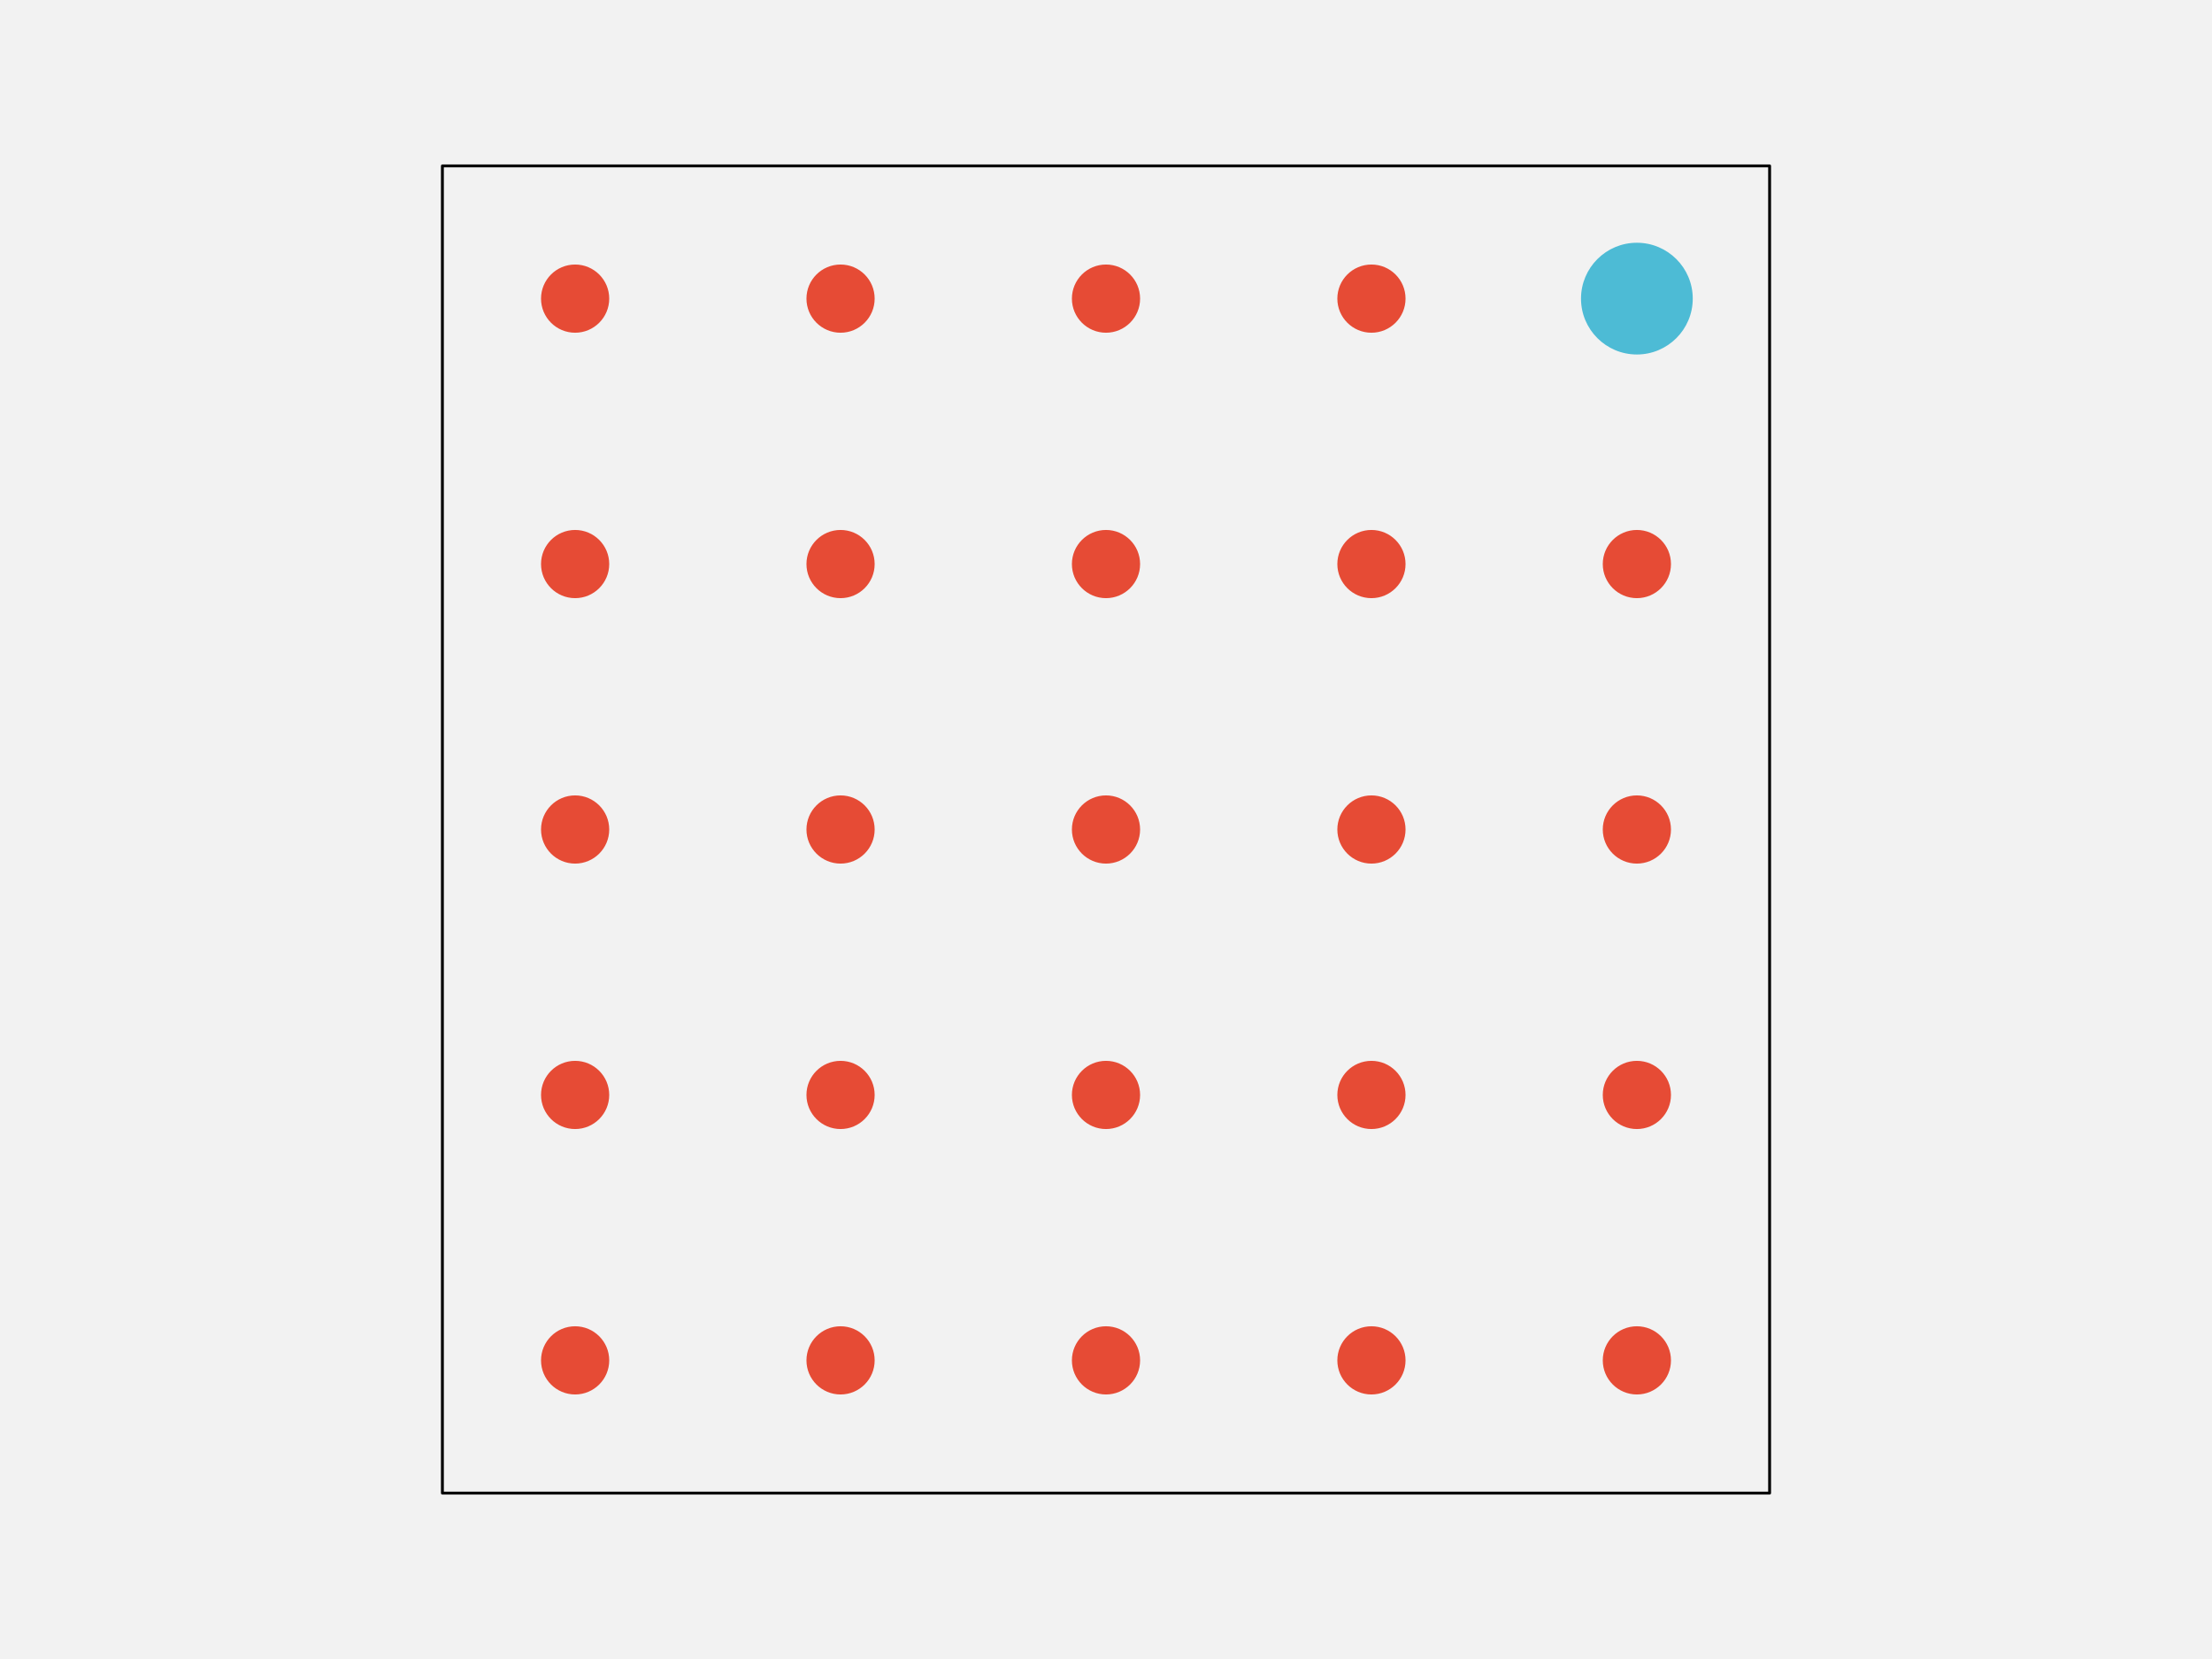
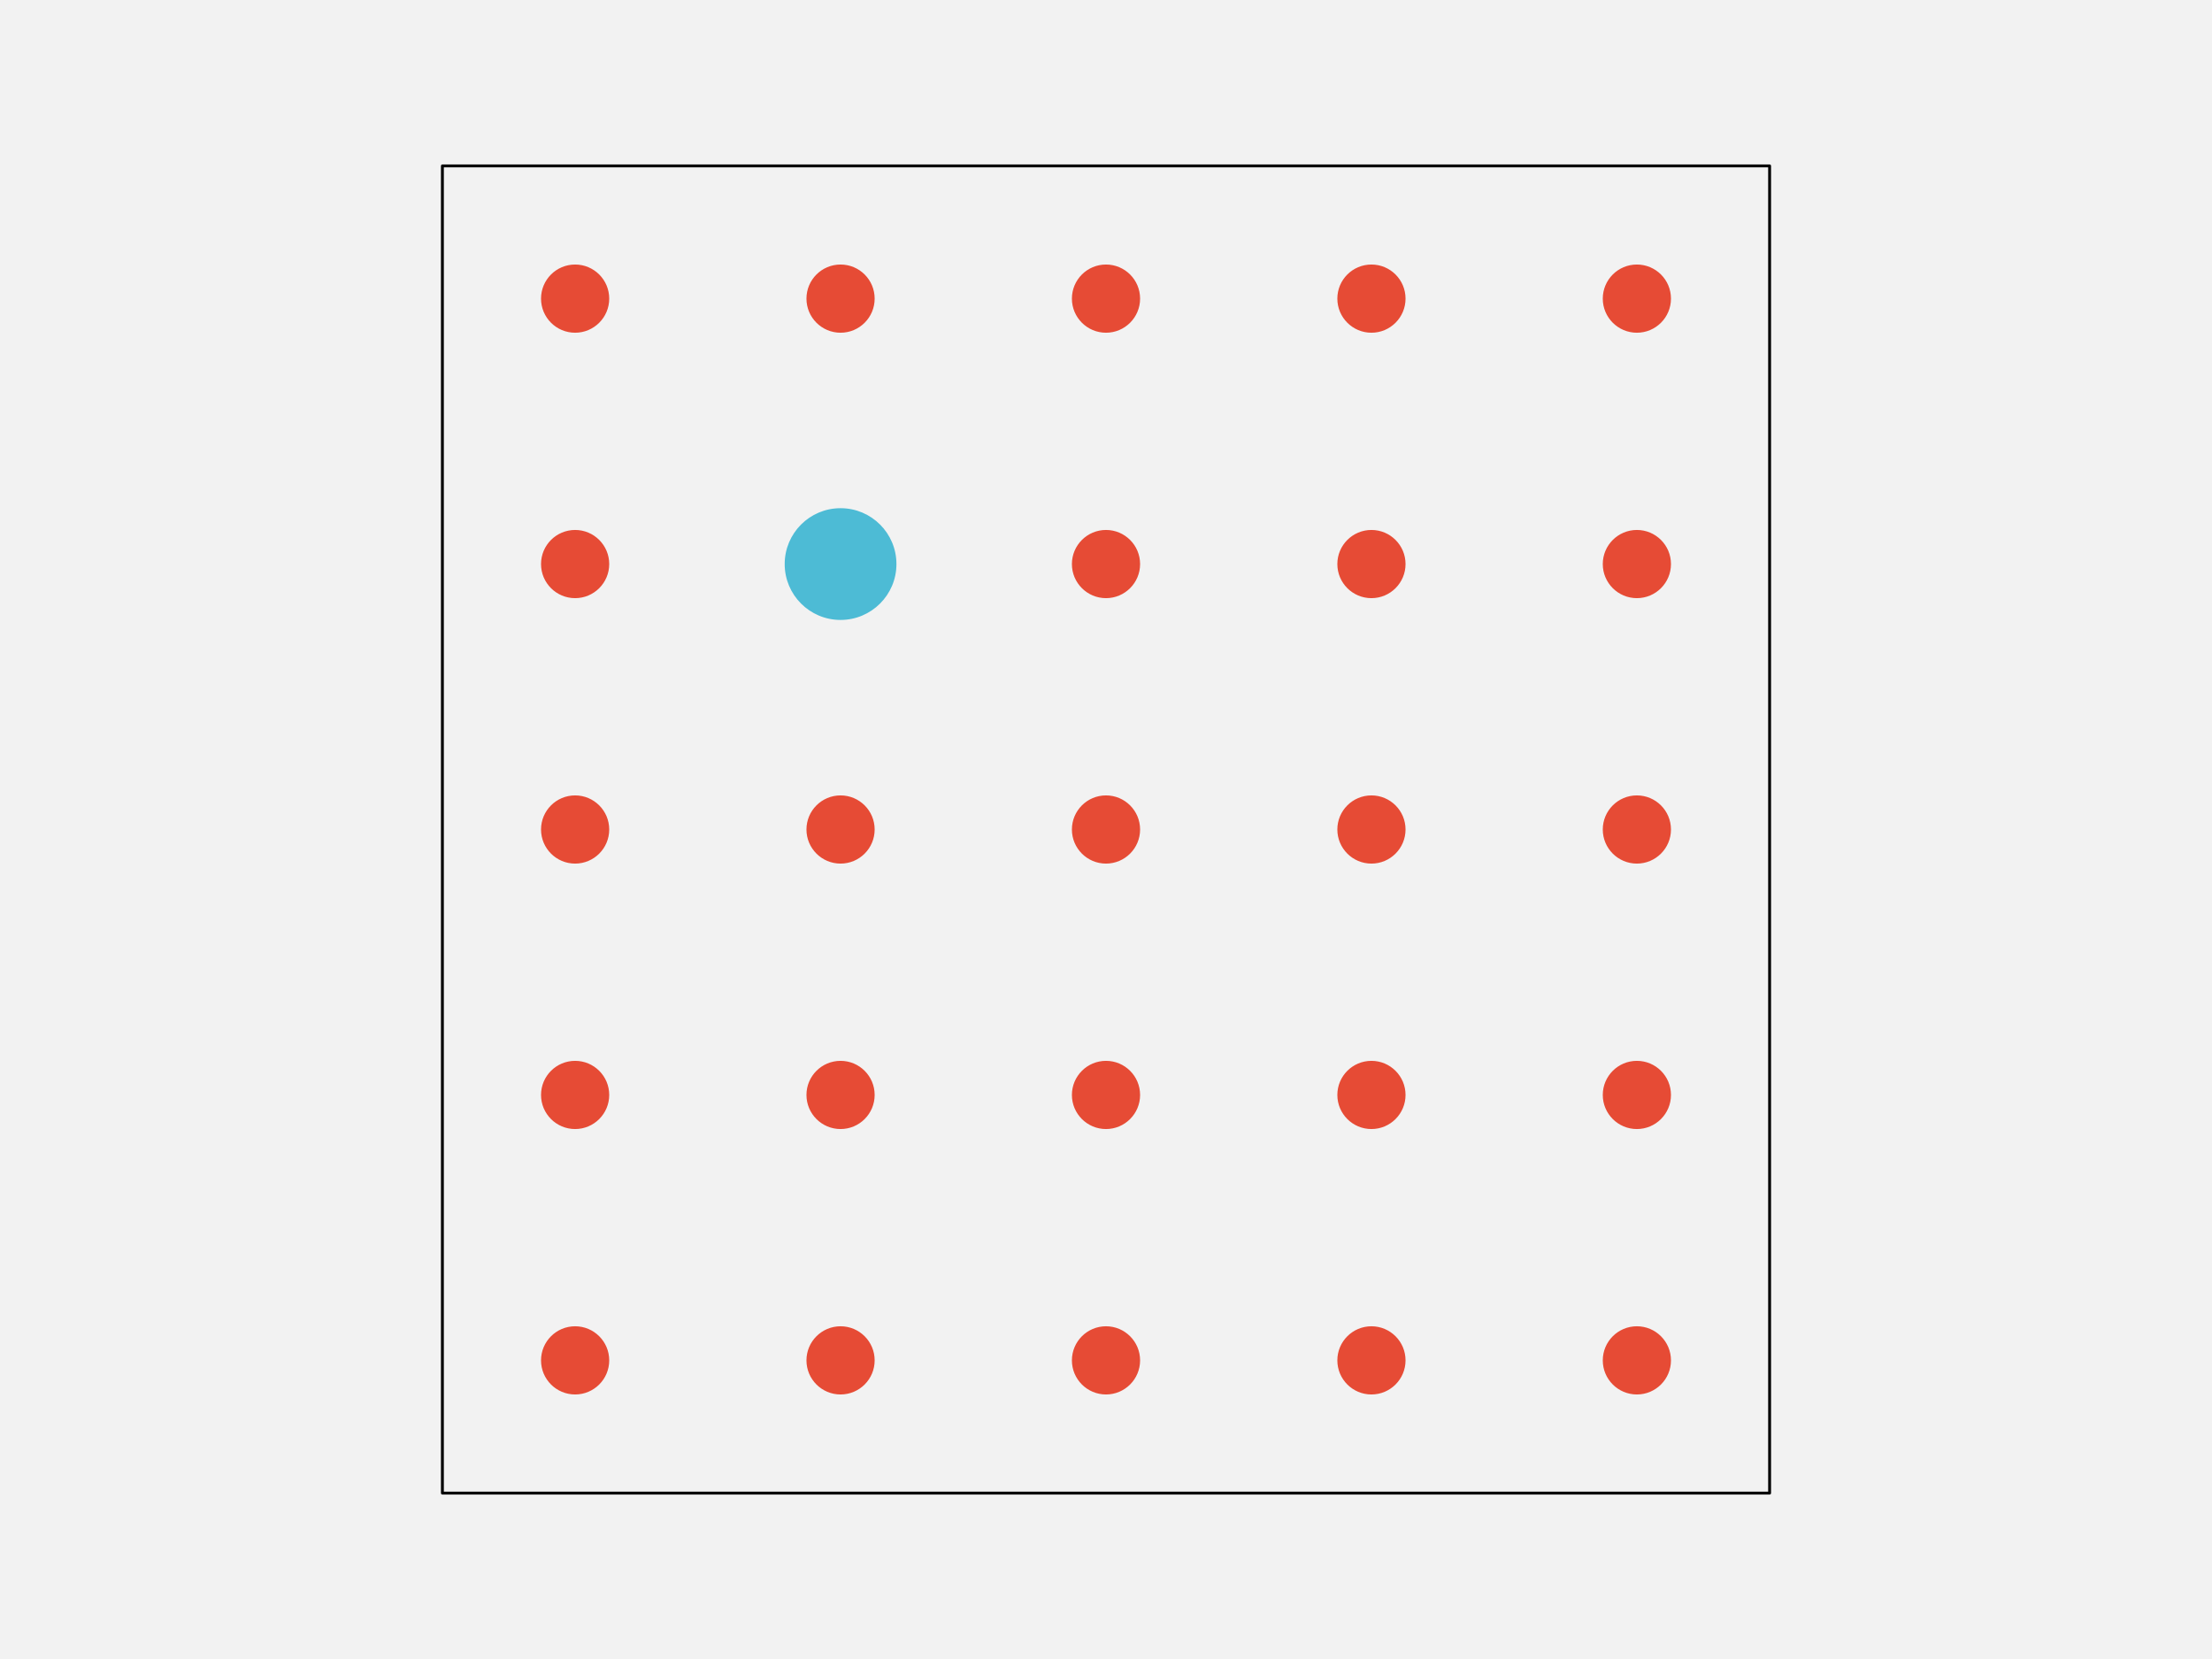
<svg xmlns="http://www.w3.org/2000/svg" width="576pt" height="432pt" viewBox="0 0 576 432" version="1.1">
  <g id="surface143">
    <rect x="0" y="0" width="576" height="432" style="fill:rgb(94.902%,94.902%,94.902%);fill-opacity:1;stroke:none;" />
    <path style="fill-rule:nonzero;fill:rgb(94.902%,94.902%,94.902%);fill-opacity:1;stroke-width:0.75;stroke-linecap:round;stroke-linejoin:round;stroke:rgb(0%,0%,0%);stroke-opacity:1;stroke-miterlimit:10;" d="M 115.199 388.801 L 460.801 388.801 L 460.801 43.199 L 115.199 43.199 Z M 115.199 388.801 " />
    <path style="fill-rule:nonzero;fill:rgb(90.196%,29.412%,20.784%);fill-opacity:1;stroke-width:0.75;stroke-linecap:round;stroke-linejoin:round;stroke:rgb(90.196%,29.412%,20.784%);stroke-opacity:1;stroke-miterlimit:10;" d="M 158.266 354.238 C 158.266 358.938 154.457 362.742 149.762 362.742 C 145.062 362.742 141.258 358.938 141.258 354.238 C 141.258 349.543 145.062 345.734 149.762 345.734 C 154.457 345.734 158.266 349.543 158.266 354.238 " />
    <path style="fill-rule:nonzero;fill:rgb(90.196%,29.412%,20.784%);fill-opacity:1;stroke-width:0.75;stroke-linecap:round;stroke-linejoin:round;stroke:rgb(90.196%,29.412%,20.784%);stroke-opacity:1;stroke-miterlimit:10;" d="M 227.383 354.238 C 227.383 358.938 223.578 362.742 218.879 362.742 C 214.184 362.742 210.375 358.938 210.375 354.238 C 210.375 349.543 214.184 345.734 218.879 345.734 C 223.578 345.734 227.383 349.543 227.383 354.238 " />
    <path style="fill-rule:nonzero;fill:rgb(90.196%,29.412%,20.784%);fill-opacity:1;stroke-width:0.75;stroke-linecap:round;stroke-linejoin:round;stroke:rgb(90.196%,29.412%,20.784%);stroke-opacity:1;stroke-miterlimit:10;" d="M 296.504 354.238 C 296.504 358.938 292.695 362.742 288 362.742 C 283.305 362.742 279.496 358.938 279.496 354.238 C 279.496 349.543 283.305 345.734 288 345.734 C 292.695 345.734 296.504 349.543 296.504 354.238 " />
    <path style="fill-rule:nonzero;fill:rgb(90.196%,29.412%,20.784%);fill-opacity:1;stroke-width:0.75;stroke-linecap:round;stroke-linejoin:round;stroke:rgb(90.196%,29.412%,20.784%);stroke-opacity:1;stroke-miterlimit:10;" d="M 365.625 354.238 C 365.625 358.938 361.816 362.742 357.121 362.742 C 352.422 362.742 348.617 358.938 348.617 354.238 C 348.617 349.543 352.422 345.734 357.121 345.734 C 361.816 345.734 365.625 349.543 365.625 354.238 " />
    <path style="fill-rule:nonzero;fill:rgb(90.196%,29.412%,20.784%);fill-opacity:1;stroke-width:0.75;stroke-linecap:round;stroke-linejoin:round;stroke:rgb(90.196%,29.412%,20.784%);stroke-opacity:1;stroke-miterlimit:10;" d="M 434.742 354.238 C 434.742 358.938 430.938 362.742 426.238 362.742 C 421.543 362.742 417.734 358.938 417.734 354.238 C 417.734 349.543 421.543 345.734 426.238 345.734 C 430.938 345.734 434.742 349.543 434.742 354.238 " />
    <path style="fill-rule:nonzero;fill:rgb(90.196%,29.412%,20.784%);fill-opacity:1;stroke-width:0.75;stroke-linecap:round;stroke-linejoin:round;stroke:rgb(90.196%,29.412%,20.784%);stroke-opacity:1;stroke-miterlimit:10;" d="M 158.266 285.121 C 158.266 289.816 154.457 293.625 149.762 293.625 C 145.062 293.625 141.258 289.816 141.258 285.121 C 141.258 280.422 145.062 276.617 149.762 276.617 C 154.457 276.617 158.266 280.422 158.266 285.121 " />
    <path style="fill-rule:nonzero;fill:rgb(90.196%,29.412%,20.784%);fill-opacity:1;stroke-width:0.75;stroke-linecap:round;stroke-linejoin:round;stroke:rgb(90.196%,29.412%,20.784%);stroke-opacity:1;stroke-miterlimit:10;" d="M 227.383 285.121 C 227.383 289.816 223.578 293.625 218.879 293.625 C 214.184 293.625 210.375 289.816 210.375 285.121 C 210.375 280.422 214.184 276.617 218.879 276.617 C 223.578 276.617 227.383 280.422 227.383 285.121 " />
    <path style="fill-rule:nonzero;fill:rgb(90.196%,29.412%,20.784%);fill-opacity:1;stroke-width:0.75;stroke-linecap:round;stroke-linejoin:round;stroke:rgb(90.196%,29.412%,20.784%);stroke-opacity:1;stroke-miterlimit:10;" d="M 296.504 285.121 C 296.504 289.816 292.695 293.625 288 293.625 C 283.305 293.625 279.496 289.816 279.496 285.121 C 279.496 280.422 283.305 276.617 288 276.617 C 292.695 276.617 296.504 280.422 296.504 285.121 " />
    <path style="fill-rule:nonzero;fill:rgb(90.196%,29.412%,20.784%);fill-opacity:1;stroke-width:0.75;stroke-linecap:round;stroke-linejoin:round;stroke:rgb(90.196%,29.412%,20.784%);stroke-opacity:1;stroke-miterlimit:10;" d="M 365.625 285.121 C 365.625 289.816 361.816 293.625 357.121 293.625 C 352.422 293.625 348.617 289.816 348.617 285.121 C 348.617 280.422 352.422 276.617 357.121 276.617 C 361.816 276.617 365.625 280.422 365.625 285.121 " />
    <path style="fill-rule:nonzero;fill:rgb(90.196%,29.412%,20.784%);fill-opacity:1;stroke-width:0.75;stroke-linecap:round;stroke-linejoin:round;stroke:rgb(90.196%,29.412%,20.784%);stroke-opacity:1;stroke-miterlimit:10;" d="M 434.742 285.121 C 434.742 289.816 430.938 293.625 426.238 293.625 C 421.543 293.625 417.734 289.816 417.734 285.121 C 417.734 280.422 421.543 276.617 426.238 276.617 C 430.938 276.617 434.742 280.422 434.742 285.121 " />
    <path style="fill-rule:nonzero;fill:rgb(90.196%,29.412%,20.784%);fill-opacity:1;stroke-width:0.75;stroke-linecap:round;stroke-linejoin:round;stroke:rgb(90.196%,29.412%,20.784%);stroke-opacity:1;stroke-miterlimit:10;" d="M 158.266 216 C 158.266 220.695 154.457 224.504 149.762 224.504 C 145.062 224.504 141.258 220.695 141.258 216 C 141.258 211.305 145.062 207.496 149.762 207.496 C 154.457 207.496 158.266 211.305 158.266 216 " />
    <path style="fill-rule:nonzero;fill:rgb(90.196%,29.412%,20.784%);fill-opacity:1;stroke-width:0.75;stroke-linecap:round;stroke-linejoin:round;stroke:rgb(90.196%,29.412%,20.784%);stroke-opacity:1;stroke-miterlimit:10;" d="M 227.383 216 C 227.383 220.695 223.578 224.504 218.879 224.504 C 214.184 224.504 210.375 220.695 210.375 216 C 210.375 211.305 214.184 207.496 218.879 207.496 C 223.578 207.496 227.383 211.305 227.383 216 " />
    <path style="fill-rule:nonzero;fill:rgb(90.196%,29.412%,20.784%);fill-opacity:1;stroke-width:0.75;stroke-linecap:round;stroke-linejoin:round;stroke:rgb(90.196%,29.412%,20.784%);stroke-opacity:1;stroke-miterlimit:10;" d="M 296.504 216 C 296.504 220.695 292.695 224.504 288 224.504 C 283.305 224.504 279.496 220.695 279.496 216 C 279.496 211.305 283.305 207.496 288 207.496 C 292.695 207.496 296.504 211.305 296.504 216 " />
    <path style="fill-rule:nonzero;fill:rgb(90.196%,29.412%,20.784%);fill-opacity:1;stroke-width:0.75;stroke-linecap:round;stroke-linejoin:round;stroke:rgb(90.196%,29.412%,20.784%);stroke-opacity:1;stroke-miterlimit:10;" d="M 365.625 216 C 365.625 220.695 361.816 224.504 357.121 224.504 C 352.422 224.504 348.617 220.695 348.617 216 C 348.617 211.305 352.422 207.496 357.121 207.496 C 361.816 207.496 365.625 211.305 365.625 216 " />
    <path style="fill-rule:nonzero;fill:rgb(90.196%,29.412%,20.784%);fill-opacity:1;stroke-width:0.75;stroke-linecap:round;stroke-linejoin:round;stroke:rgb(90.196%,29.412%,20.784%);stroke-opacity:1;stroke-miterlimit:10;" d="M 434.742 216 C 434.742 220.695 430.938 224.504 426.238 224.504 C 421.543 224.504 417.734 220.695 417.734 216 C 417.734 211.305 421.543 207.496 426.238 207.496 C 430.938 207.496 434.742 211.305 434.742 216 " />
    <path style="fill-rule:nonzero;fill:rgb(90.196%,29.412%,20.784%);fill-opacity:1;stroke-width:0.75;stroke-linecap:round;stroke-linejoin:round;stroke:rgb(90.196%,29.412%,20.784%);stroke-opacity:1;stroke-miterlimit:10;" d="M 158.266 146.879 C 158.266 151.578 154.457 155.383 149.762 155.383 C 145.062 155.383 141.258 151.578 141.258 146.879 C 141.258 142.184 145.062 138.375 149.762 138.375 C 154.457 138.375 158.266 142.184 158.266 146.879 " />
-     <path style="fill-rule:nonzero;fill:rgb(90.196%,29.412%,20.784%);fill-opacity:1;stroke-width:0.75;stroke-linecap:round;stroke-linejoin:round;stroke:rgb(90.196%,29.412%,20.784%);stroke-opacity:1;stroke-miterlimit:10;" d="M 227.383 146.879 C 227.383 151.578 223.578 155.383 218.879 155.383 C 214.184 155.383 210.375 151.578 210.375 146.879 C 210.375 142.184 214.184 138.375 218.879 138.375 C 223.578 138.375 227.383 142.184 227.383 146.879 " />
+     <path style="fill-rule:nonzero;fill:rgb(30.196%,73.333%,83.529%);fill-opacity:1;stroke-width:0.75;stroke-linecap:round;stroke-linejoin:round;stroke:rgb(30.196%,73.333%,83.529%);stroke-opacity:1;stroke-miterlimit:10;" d="M 233.055 146.879 C 233.055 154.707 226.707 161.055 218.879 161.055 C 211.051 161.055 204.707 154.707 204.707 146.879 C 204.707 139.051 211.051 132.707 218.879 132.707 C 226.707 132.707 233.055 139.051 233.055 146.879 " />
    <path style="fill-rule:nonzero;fill:rgb(90.196%,29.412%,20.784%);fill-opacity:1;stroke-width:0.75;stroke-linecap:round;stroke-linejoin:round;stroke:rgb(90.196%,29.412%,20.784%);stroke-opacity:1;stroke-miterlimit:10;" d="M 296.504 146.879 C 296.504 151.578 292.695 155.383 288 155.383 C 283.305 155.383 279.496 151.578 279.496 146.879 C 279.496 142.184 283.305 138.375 288 138.375 C 292.695 138.375 296.504 142.184 296.504 146.879 " />
    <path style="fill-rule:nonzero;fill:rgb(90.196%,29.412%,20.784%);fill-opacity:1;stroke-width:0.75;stroke-linecap:round;stroke-linejoin:round;stroke:rgb(90.196%,29.412%,20.784%);stroke-opacity:1;stroke-miterlimit:10;" d="M 365.625 146.879 C 365.625 151.578 361.816 155.383 357.121 155.383 C 352.422 155.383 348.617 151.578 348.617 146.879 C 348.617 142.184 352.422 138.375 357.121 138.375 C 361.816 138.375 365.625 142.184 365.625 146.879 " />
    <path style="fill-rule:nonzero;fill:rgb(90.196%,29.412%,20.784%);fill-opacity:1;stroke-width:0.75;stroke-linecap:round;stroke-linejoin:round;stroke:rgb(90.196%,29.412%,20.784%);stroke-opacity:1;stroke-miterlimit:10;" d="M 434.742 146.879 C 434.742 151.578 430.938 155.383 426.238 155.383 C 421.543 155.383 417.734 151.578 417.734 146.879 C 417.734 142.184 421.543 138.375 426.238 138.375 C 430.938 138.375 434.742 142.184 434.742 146.879 " />
    <path style="fill-rule:nonzero;fill:rgb(90.196%,29.412%,20.784%);fill-opacity:1;stroke-width:0.75;stroke-linecap:round;stroke-linejoin:round;stroke:rgb(90.196%,29.412%,20.784%);stroke-opacity:1;stroke-miterlimit:10;" d="M 158.266 77.762 C 158.266 82.457 154.457 86.266 149.762 86.266 C 145.062 86.266 141.258 82.457 141.258 77.762 C 141.258 73.062 145.062 69.258 149.762 69.258 C 154.457 69.258 158.266 73.062 158.266 77.762 " />
    <path style="fill-rule:nonzero;fill:rgb(90.196%,29.412%,20.784%);fill-opacity:1;stroke-width:0.75;stroke-linecap:round;stroke-linejoin:round;stroke:rgb(90.196%,29.412%,20.784%);stroke-opacity:1;stroke-miterlimit:10;" d="M 227.383 77.762 C 227.383 82.457 223.578 86.266 218.879 86.266 C 214.184 86.266 210.375 82.457 210.375 77.762 C 210.375 73.062 214.184 69.258 218.879 69.258 C 223.578 69.258 227.383 73.062 227.383 77.762 " />
    <path style="fill-rule:nonzero;fill:rgb(90.196%,29.412%,20.784%);fill-opacity:1;stroke-width:0.75;stroke-linecap:round;stroke-linejoin:round;stroke:rgb(90.196%,29.412%,20.784%);stroke-opacity:1;stroke-miterlimit:10;" d="M 296.504 77.762 C 296.504 82.457 292.695 86.266 288 86.266 C 283.305 86.266 279.496 82.457 279.496 77.762 C 279.496 73.062 283.305 69.258 288 69.258 C 292.695 69.258 296.504 73.062 296.504 77.762 " />
    <path style="fill-rule:nonzero;fill:rgb(90.196%,29.412%,20.784%);fill-opacity:1;stroke-width:0.75;stroke-linecap:round;stroke-linejoin:round;stroke:rgb(90.196%,29.412%,20.784%);stroke-opacity:1;stroke-miterlimit:10;" d="M 365.625 77.762 C 365.625 82.457 361.816 86.266 357.121 86.266 C 352.422 86.266 348.617 82.457 348.617 77.762 C 348.617 73.062 352.422 69.258 357.121 69.258 C 361.816 69.258 365.625 73.062 365.625 77.762 " />
-     <path style="fill-rule:nonzero;fill:rgb(30.196%,73.333%,83.529%);fill-opacity:1;stroke-width:0.75;stroke-linecap:round;stroke-linejoin:round;stroke:rgb(30.196%,73.333%,83.529%);stroke-opacity:1;stroke-miterlimit:10;" d="M 440.414 77.762 C 440.414 85.586 434.066 91.934 426.238 91.934 C 418.414 91.934 412.066 85.586 412.066 77.762 C 412.066 69.934 418.414 63.586 426.238 63.586 C 434.066 63.586 440.414 69.934 440.414 77.762 " />
+     <path style="fill-rule:nonzero;fill:rgb(90.196%,29.412%,20.784%);fill-opacity:1;stroke-width:0.75;stroke-linecap:round;stroke-linejoin:round;stroke:rgb(90.196%,29.412%,20.784%);stroke-opacity:1;stroke-miterlimit:10;" d="M 434.742 77.762 C 434.742 82.457 430.938 86.266 426.238 86.266 C 421.543 86.266 417.734 82.457 417.734 77.762 C 417.734 73.062 421.543 69.258 426.238 69.258 C 430.938 69.258 434.742 73.062 434.742 77.762 " />
  </g>
</svg>
